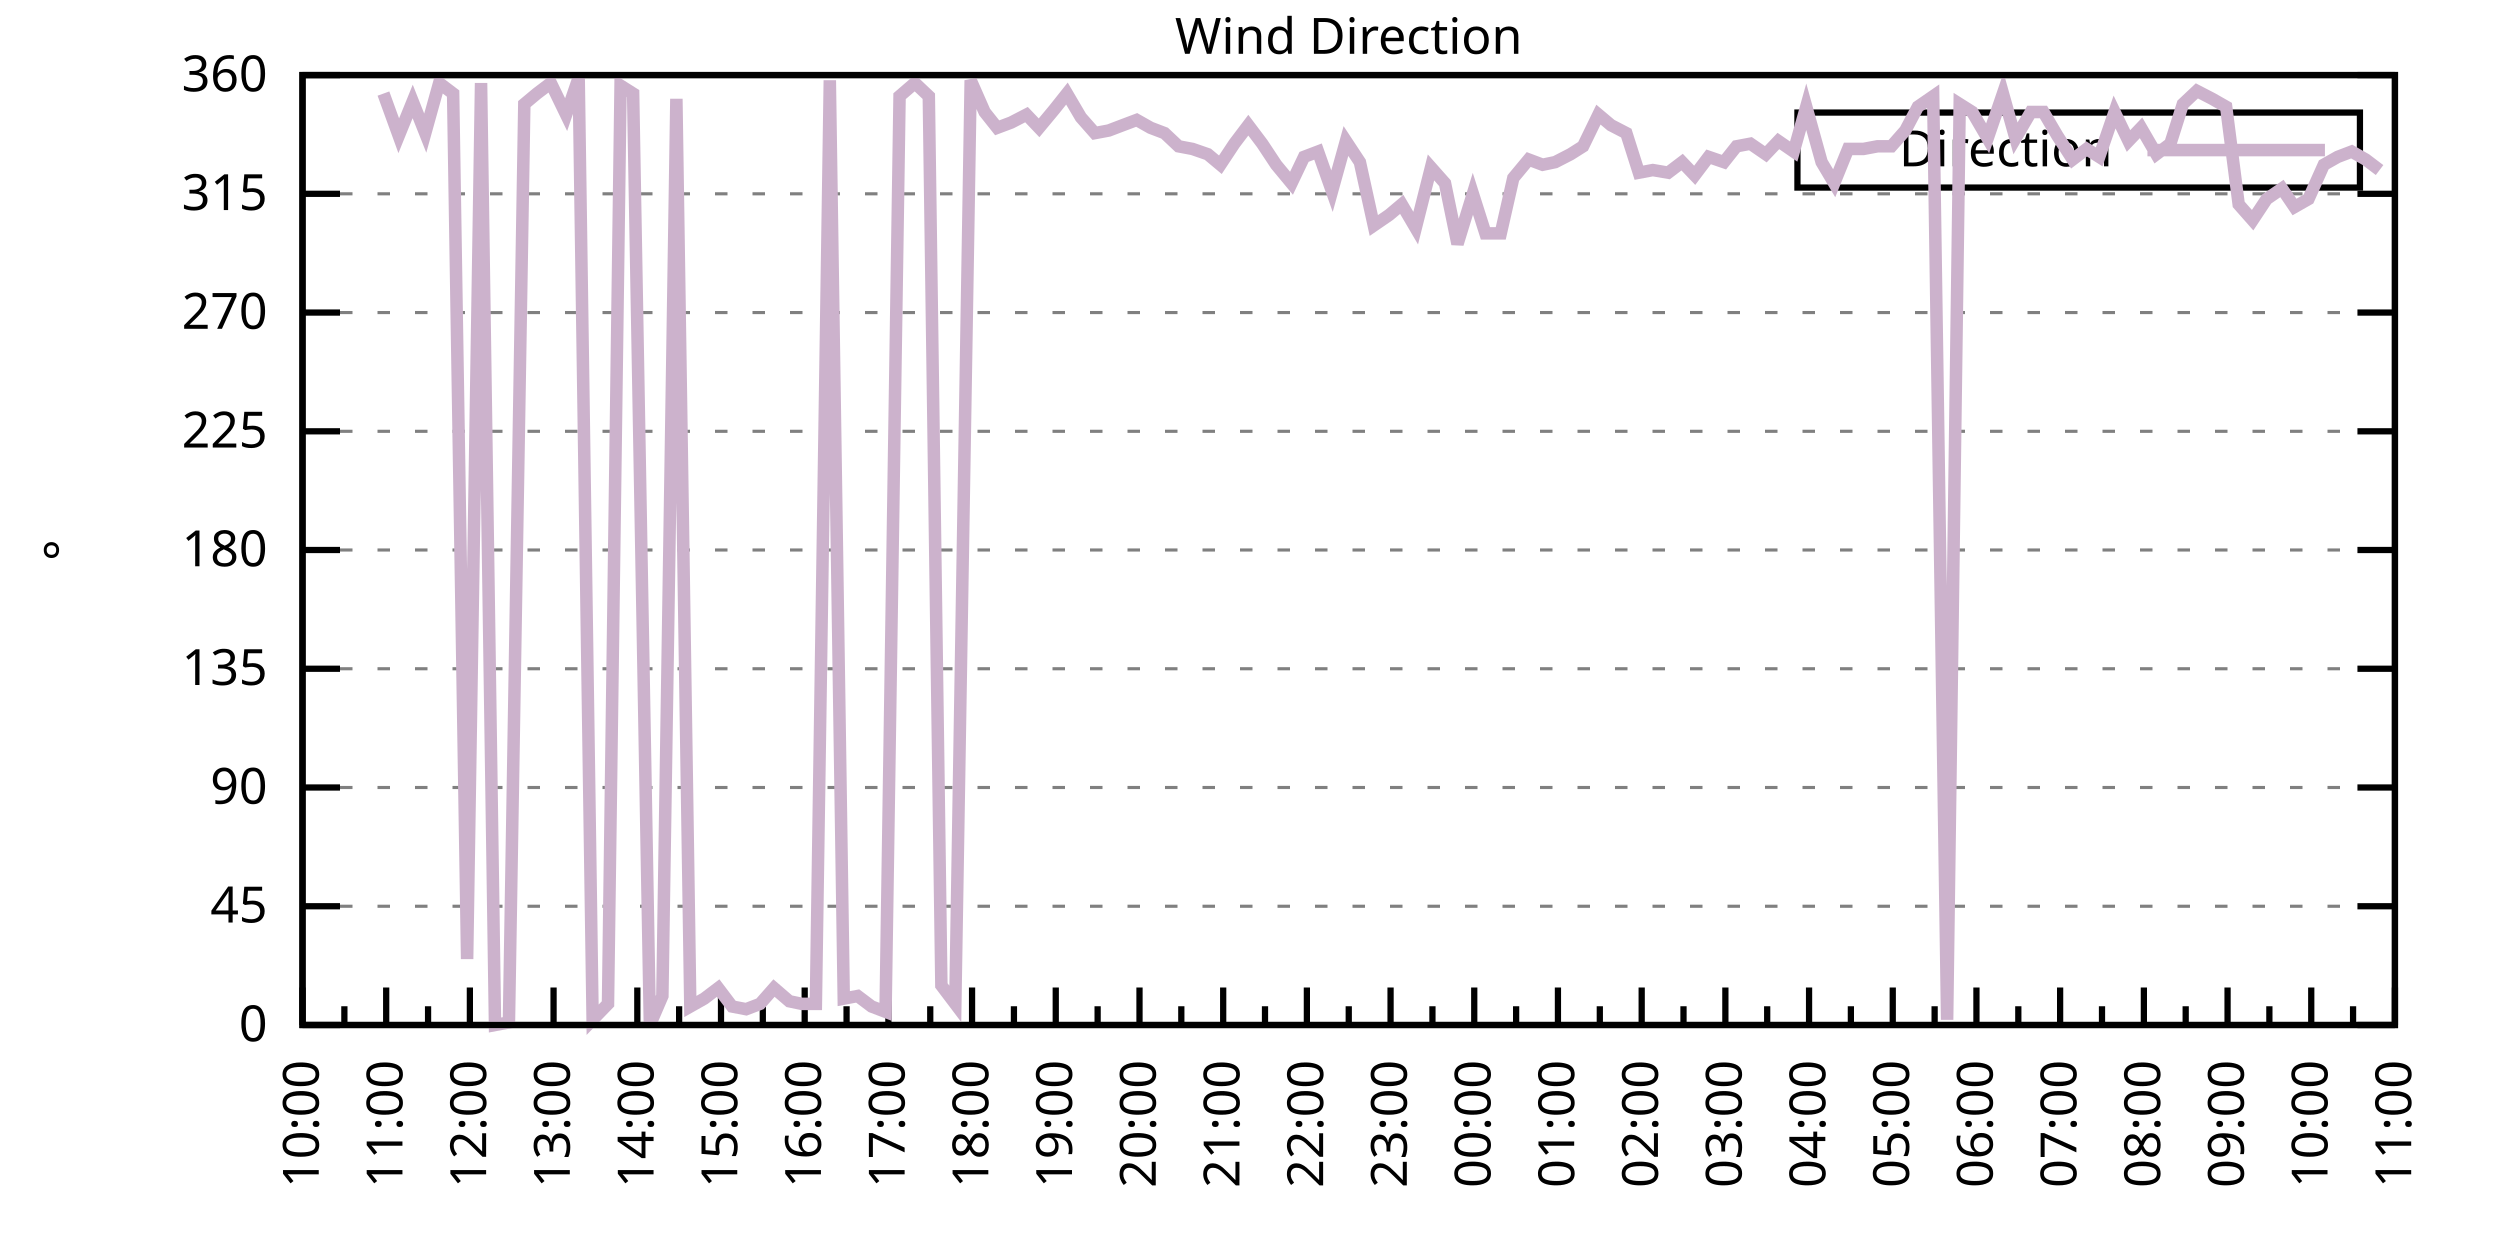
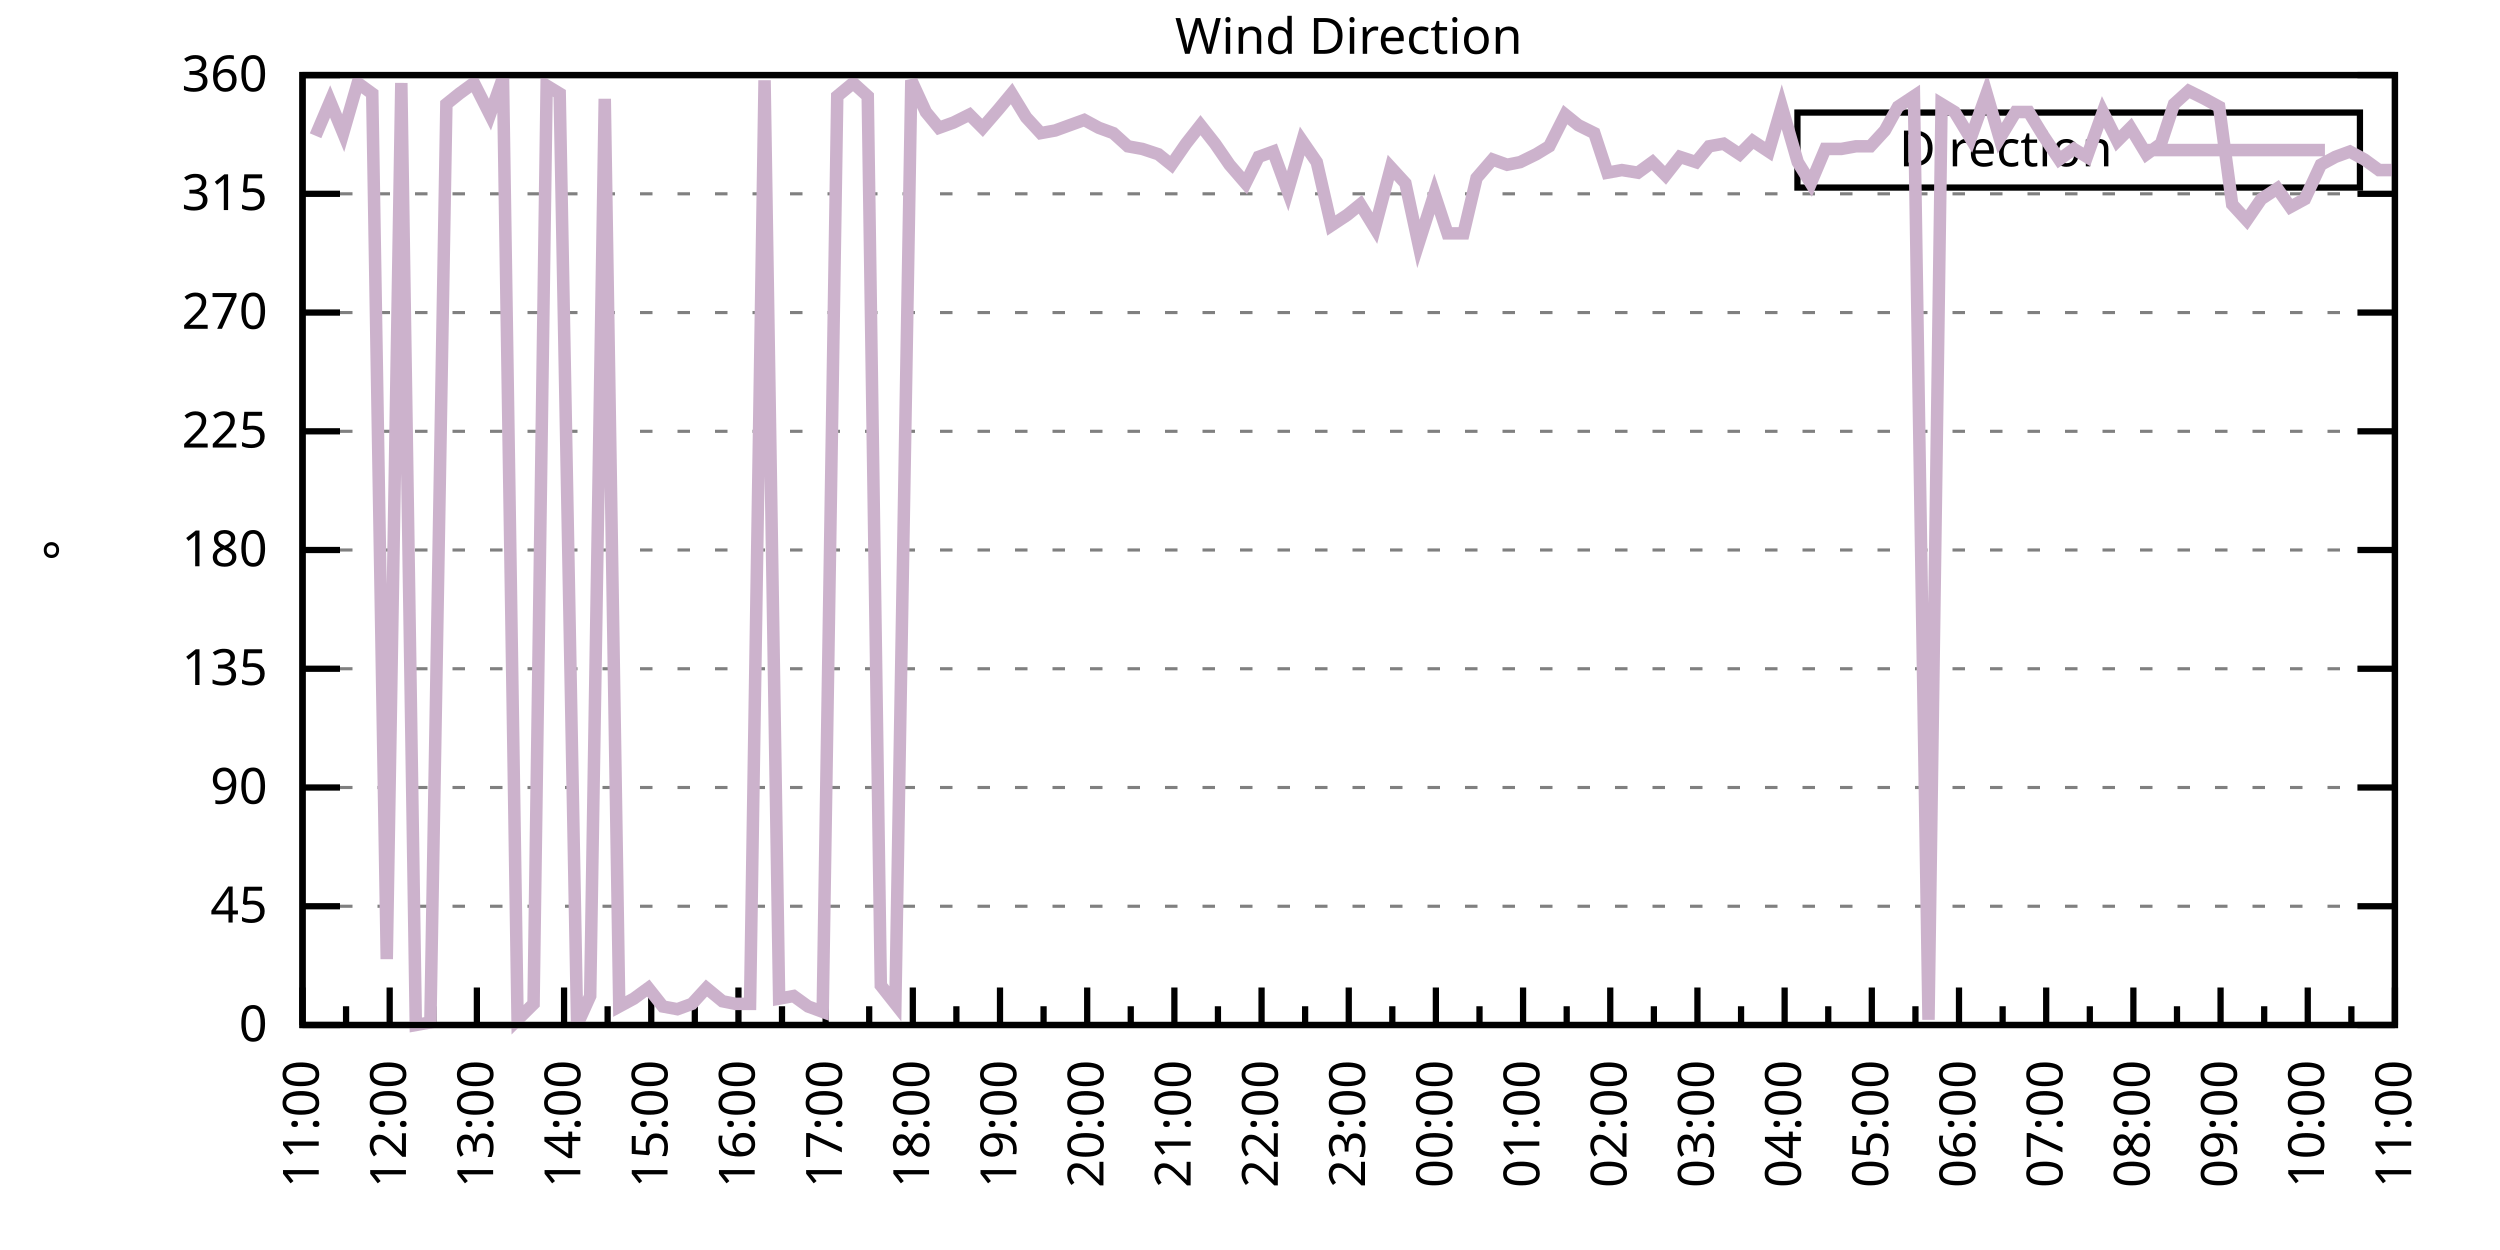
<svg xmlns="http://www.w3.org/2000/svg" xmlns:xlink="http://www.w3.org/1999/xlink" width="400" height="200" viewBox="0 0 400 200">
  <g id="gnuplot_canvas">
    <rect x="0" y="0" width="400" height="200" fill="none" />
    <defs>
      <circle id="gpDot" r="0.5" stroke-width="0.5" stroke="currentColor" />
      <path id="gpPt0" stroke-width="0.333" stroke="currentColor" d="M-1,0 h2 M0,-1 v2" />
      <path id="gpPt1" stroke-width="0.333" stroke="currentColor" d="M-1,-1 L1,1 M1,-1 L-1,1" />
      <path id="gpPt2" stroke-width="0.333" stroke="currentColor" d="M-1,0 L1,0 M0,-1 L0,1 M-1,-1 L1,1 M-1,1 L1,-1" />
      <rect id="gpPt3" stroke-width="0.333" stroke="currentColor" x="-1" y="-1" width="2" height="2" />
      <rect id="gpPt4" stroke-width="0.333" stroke="currentColor" fill="currentColor" x="-1" y="-1" width="2" height="2" />
      <circle id="gpPt5" stroke-width="0.333" stroke="currentColor" cx="0" cy="0" r="1" />
      <use xlink:href="#gpPt5" id="gpPt6" fill="currentColor" stroke="none" />
      <path id="gpPt7" stroke-width="0.333" stroke="currentColor" d="M0,-1.33 L-1.33,0.67 L1.33,0.67 z" />
      <use xlink:href="#gpPt7" id="gpPt8" fill="currentColor" stroke="none" />
      <use xlink:href="#gpPt7" id="gpPt9" stroke="currentColor" transform="rotate(180)" />
      <use xlink:href="#gpPt9" id="gpPt10" fill="currentColor" stroke="none" />
      <use xlink:href="#gpPt3" id="gpPt11" stroke="currentColor" transform="rotate(45)" />
      <use xlink:href="#gpPt11" id="gpPt12" fill="currentColor" stroke="none" />
      <path id="gpPt13" stroke-width="0.333" stroke="currentColor" d="M0,1.330 L1.265,0.411 L0.782,-1.067 L-0.782,-1.076 L-1.265,0.411 z" />
      <use xlink:href="#gpPt13" id="gpPt14" fill="currentColor" stroke="none" />
      <filter id="textbox" filterUnits="objectBoundingBox" x="0" y="0" height="1" width="1">
        <feFlood flood-color="white" flood-opacity="1" result="bgnd" />
        <feComposite in="SourceGraphic" in2="bgnd" operator="atop" />
      </filter>
      <filter id="greybox" filterUnits="objectBoundingBox" x="0" y="0" height="1" width="1">
        <feFlood flood-color="lightgrey" flood-opacity="1" result="grey" />
        <feComposite in="SourceGraphic" in2="grey" operator="atop" />
      </filter>
    </defs>
    <g fill="none" color="white" stroke="currentColor" stroke-width="1.00" stroke-linecap="butt" stroke-linejoin="miter">
</g>
    <g fill="none" color="black" stroke="currentColor" stroke-width="1.00" stroke-linecap="butt" stroke-linejoin="miter">
      <g stroke="none" shape-rendering="crispEdges">
        <polygon fill="rgb(255, 255, 255)" points="48.40,164.00 383.18,164.00 383.18,12.02 48.40,12.02 " />
      </g>
    </g>
    <g fill="none" color="black" stroke="currentColor" stroke-width="1.00" stroke-linecap="butt" stroke-linejoin="miter">
</g>
    <g fill="none" color="black" stroke="black" stroke-width="0.50" stroke-linecap="butt" stroke-linejoin="miter">
</g>
    <g fill="none" color="gray" stroke="currentColor" stroke-width="0.50" stroke-linecap="butt" stroke-linejoin="miter">
      <path stroke="gray" stroke-dasharray="2,4" class="gridline" d="M48.40,164.00 L383.19,164.00  " />
    </g>
    <g fill="none" color="gray" stroke="gray" stroke-width="1.00" stroke-linecap="butt" stroke-linejoin="miter">
</g>
    <g fill="none" color="black" stroke="currentColor" stroke-width="1.00" stroke-linecap="butt" stroke-linejoin="miter">
      <path stroke="black" d="M48.40,164.00 L54.40,164.00 M383.19,164.00 L377.19,164.00  " />
      <g transform="translate(42.80,166.60)" stroke="none" fill="black" font-family="Sans" font-size="8.00" text-anchor="end">
        <text>
          <tspan font-family="Sans"> 0</tspan>
        </text>
      </g>
    </g>
    <g fill="none" color="black" stroke="currentColor" stroke-width="1.00" stroke-linecap="butt" stroke-linejoin="miter">
</g>
    <g fill="none" color="black" stroke="black" stroke-width="0.50" stroke-linecap="butt" stroke-linejoin="miter">
</g>
    <g fill="none" color="gray" stroke="currentColor" stroke-width="0.50" stroke-linecap="butt" stroke-linejoin="miter">
      <path stroke="gray" stroke-dasharray="2,4" class="gridline" d="M48.40,145.00 L383.19,145.00  " />
    </g>
    <g fill="none" color="gray" stroke="gray" stroke-width="1.00" stroke-linecap="butt" stroke-linejoin="miter">
</g>
    <g fill="none" color="black" stroke="currentColor" stroke-width="1.00" stroke-linecap="butt" stroke-linejoin="miter">
      <path stroke="black" d="M48.40,145.00 L54.40,145.00 M383.19,145.00 L377.19,145.00  " />
      <g transform="translate(42.80,147.60)" stroke="none" fill="black" font-family="Sans" font-size="8.00" text-anchor="end">
        <text>
          <tspan font-family="Sans"> 45</tspan>
        </text>
      </g>
    </g>
    <g fill="none" color="black" stroke="currentColor" stroke-width="1.00" stroke-linecap="butt" stroke-linejoin="miter">
</g>
    <g fill="none" color="black" stroke="black" stroke-width="0.50" stroke-linecap="butt" stroke-linejoin="miter">
</g>
    <g fill="none" color="gray" stroke="currentColor" stroke-width="0.50" stroke-linecap="butt" stroke-linejoin="miter">
      <path stroke="gray" stroke-dasharray="2,4" class="gridline" d="M48.40,126.00 L383.19,126.00  " />
    </g>
    <g fill="none" color="gray" stroke="gray" stroke-width="1.00" stroke-linecap="butt" stroke-linejoin="miter">
</g>
    <g fill="none" color="black" stroke="currentColor" stroke-width="1.00" stroke-linecap="butt" stroke-linejoin="miter">
      <path stroke="black" d="M48.40,126.00 L54.40,126.00 M383.19,126.00 L377.19,126.00  " />
      <g transform="translate(42.80,128.60)" stroke="none" fill="black" font-family="Sans" font-size="8.00" text-anchor="end">
        <text>
          <tspan font-family="Sans"> 90</tspan>
        </text>
      </g>
    </g>
    <g fill="none" color="black" stroke="currentColor" stroke-width="1.00" stroke-linecap="butt" stroke-linejoin="miter">
</g>
    <g fill="none" color="black" stroke="black" stroke-width="0.50" stroke-linecap="butt" stroke-linejoin="miter">
</g>
    <g fill="none" color="gray" stroke="currentColor" stroke-width="0.50" stroke-linecap="butt" stroke-linejoin="miter">
      <path stroke="gray" stroke-dasharray="2,4" class="gridline" d="M48.40,107.00 L383.19,107.00  " />
    </g>
    <g fill="none" color="gray" stroke="gray" stroke-width="1.00" stroke-linecap="butt" stroke-linejoin="miter">
</g>
    <g fill="none" color="black" stroke="currentColor" stroke-width="1.00" stroke-linecap="butt" stroke-linejoin="miter">
      <path stroke="black" d="M48.40,107.00 L54.40,107.00 M383.19,107.00 L377.19,107.00  " />
      <g transform="translate(42.80,109.60)" stroke="none" fill="black" font-family="Sans" font-size="8.00" text-anchor="end">
        <text>
          <tspan font-family="Sans"> 135</tspan>
        </text>
      </g>
    </g>
    <g fill="none" color="black" stroke="currentColor" stroke-width="1.00" stroke-linecap="butt" stroke-linejoin="miter">
</g>
    <g fill="none" color="black" stroke="black" stroke-width="0.50" stroke-linecap="butt" stroke-linejoin="miter">
</g>
    <g fill="none" color="gray" stroke="currentColor" stroke-width="0.50" stroke-linecap="butt" stroke-linejoin="miter">
      <path stroke="gray" stroke-dasharray="2,4" class="gridline" d="M48.40,88.00 L383.19,88.00  " />
    </g>
    <g fill="none" color="gray" stroke="gray" stroke-width="1.00" stroke-linecap="butt" stroke-linejoin="miter">
</g>
    <g fill="none" color="black" stroke="currentColor" stroke-width="1.00" stroke-linecap="butt" stroke-linejoin="miter">
      <path stroke="black" d="M48.40,88.00 L54.40,88.00 M383.19,88.00 L377.19,88.00  " />
      <g transform="translate(42.80,90.60)" stroke="none" fill="black" font-family="Sans" font-size="8.00" text-anchor="end">
        <text>
          <tspan font-family="Sans"> 180</tspan>
        </text>
      </g>
    </g>
    <g fill="none" color="black" stroke="currentColor" stroke-width="1.00" stroke-linecap="butt" stroke-linejoin="miter">
</g>
    <g fill="none" color="black" stroke="black" stroke-width="0.50" stroke-linecap="butt" stroke-linejoin="miter">
</g>
    <g fill="none" color="gray" stroke="currentColor" stroke-width="0.50" stroke-linecap="butt" stroke-linejoin="miter">
      <path stroke="gray" stroke-dasharray="2,4" class="gridline" d="M48.40,69.01 L383.19,69.01  " />
    </g>
    <g fill="none" color="gray" stroke="gray" stroke-width="1.00" stroke-linecap="butt" stroke-linejoin="miter">
</g>
    <g fill="none" color="black" stroke="currentColor" stroke-width="1.00" stroke-linecap="butt" stroke-linejoin="miter">
      <path stroke="black" d="M48.40,69.01 L54.40,69.01 M383.19,69.01 L377.19,69.01  " />
      <g transform="translate(42.80,71.61)" stroke="none" fill="black" font-family="Sans" font-size="8.00" text-anchor="end">
        <text>
          <tspan font-family="Sans"> 225</tspan>
        </text>
      </g>
    </g>
    <g fill="none" color="black" stroke="currentColor" stroke-width="1.00" stroke-linecap="butt" stroke-linejoin="miter">
</g>
    <g fill="none" color="black" stroke="black" stroke-width="0.50" stroke-linecap="butt" stroke-linejoin="miter">
</g>
    <g fill="none" color="gray" stroke="currentColor" stroke-width="0.50" stroke-linecap="butt" stroke-linejoin="miter">
      <path stroke="gray" stroke-dasharray="2,4" class="gridline" d="M48.40,50.01 L383.19,50.01  " />
    </g>
    <g fill="none" color="gray" stroke="gray" stroke-width="1.00" stroke-linecap="butt" stroke-linejoin="miter">
</g>
    <g fill="none" color="black" stroke="currentColor" stroke-width="1.00" stroke-linecap="butt" stroke-linejoin="miter">
      <path stroke="black" d="M48.40,50.01 L54.40,50.01 M383.19,50.01 L377.19,50.01  " />
      <g transform="translate(42.80,52.61)" stroke="none" fill="black" font-family="Sans" font-size="8.00" text-anchor="end">
        <text>
          <tspan font-family="Sans"> 270</tspan>
        </text>
      </g>
    </g>
    <g fill="none" color="black" stroke="currentColor" stroke-width="1.00" stroke-linecap="butt" stroke-linejoin="miter">
</g>
    <g fill="none" color="black" stroke="black" stroke-width="0.50" stroke-linecap="butt" stroke-linejoin="miter">
</g>
    <g fill="none" color="gray" stroke="currentColor" stroke-width="0.50" stroke-linecap="butt" stroke-linejoin="miter">
      <path stroke="gray" stroke-dasharray="2,4" class="gridline" d="M48.40,31.01 L383.19,31.01  " />
    </g>
    <g fill="none" color="gray" stroke="gray" stroke-width="1.00" stroke-linecap="butt" stroke-linejoin="miter">
</g>
    <g fill="none" color="black" stroke="currentColor" stroke-width="1.00" stroke-linecap="butt" stroke-linejoin="miter">
      <path stroke="black" d="M48.40,31.01 L54.40,31.01 M383.19,31.01 L377.19,31.01  " />
      <g transform="translate(42.80,33.61)" stroke="none" fill="black" font-family="Sans" font-size="8.00" text-anchor="end">
        <text>
          <tspan font-family="Sans"> 315</tspan>
        </text>
      </g>
    </g>
    <g fill="none" color="black" stroke="currentColor" stroke-width="1.00" stroke-linecap="butt" stroke-linejoin="miter">
</g>
    <g fill="none" color="black" stroke="black" stroke-width="0.50" stroke-linecap="butt" stroke-linejoin="miter">
</g>
    <g fill="none" color="gray" stroke="currentColor" stroke-width="0.50" stroke-linecap="butt" stroke-linejoin="miter">
      <path stroke="gray" stroke-dasharray="2,4" class="gridline" d="M48.40,12.01 L383.19,12.01  " />
    </g>
    <g fill="none" color="gray" stroke="gray" stroke-width="1.00" stroke-linecap="butt" stroke-linejoin="miter">
</g>
    <g fill="none" color="black" stroke="currentColor" stroke-width="1.00" stroke-linecap="butt" stroke-linejoin="miter">
      <path stroke="black" d="M48.40,12.01 L54.40,12.01 M383.19,12.01 L377.19,12.01  " />
      <g transform="translate(42.80,14.61)" stroke="none" fill="black" font-family="Sans" font-size="8.00" text-anchor="end">
        <text>
          <tspan font-family="Sans"> 360</tspan>
        </text>
      </g>
    </g>
    <g fill="none" color="black" stroke="currentColor" stroke-width="1.00" stroke-linecap="butt" stroke-linejoin="miter">
      <path stroke="black" d="M48.40,164.00 L48.40,158.00  " />
      <g transform="translate(51.00,169.60) rotate(270)" stroke="none" fill="black" font-family="Sans" font-size="8.00" text-anchor="end">
        <text>
+           <tspan font-family="Sans">11:00</tspan>
+         </text>
+       </g>
+     </g>
+     <g fill="none" color="black" stroke="currentColor" stroke-width="1.00" stroke-linecap="butt" stroke-linejoin="miter">
+       <path stroke="black" d="M55.37,164.00 L55.37,161.00 M62.35,164.00 L62.35,158.00  " />
+       <g transform="translate(64.95,169.60) rotate(270)" stroke="none" fill="black" font-family="Sans" font-size="8.00" text-anchor="end">
+         <text>
+           <tspan font-family="Sans">12:00</tspan>
+         </text>
+       </g>
+     </g>
+     <g fill="none" color="black" stroke="currentColor" stroke-width="1.00" stroke-linecap="butt" stroke-linejoin="miter">
+       <path stroke="black" d="M69.32,164.00 L69.32,161.00 M76.30,164.00 L76.30,158.00  " />
+       <g transform="translate(78.90,169.60) rotate(270)" stroke="none" fill="black" font-family="Sans" font-size="8.00" text-anchor="end">
+         <text>
+           <tspan font-family="Sans">13:00</tspan>
+         </text>
+       </g>
+     </g>
+     <g fill="none" color="black" stroke="currentColor" stroke-width="1.00" stroke-linecap="butt" stroke-linejoin="miter">
+       <path stroke="black" d="M83.27,164.00 L83.27,161.00 M90.25,164.00 L90.25,158.00  " />
+       <g transform="translate(92.85,169.60) rotate(270)" stroke="none" fill="black" font-family="Sans" font-size="8.00" text-anchor="end">
+         <text>
+           <tspan font-family="Sans">14:00</tspan>
+         </text>
+       </g>
+     </g>
+     <g fill="none" color="black" stroke="currentColor" stroke-width="1.00" stroke-linecap="butt" stroke-linejoin="miter">
+       <path stroke="black" d="M97.22,164.00 L97.22,161.00 M104.20,164.00 L104.20,158.00  " />
+       <g transform="translate(106.80,169.60) rotate(270)" stroke="none" fill="black" font-family="Sans" font-size="8.00" text-anchor="end">
+         <text>
+           <tspan font-family="Sans">15:00</tspan>
+         </text>
+       </g>
+     </g>
+     <g fill="none" color="black" stroke="currentColor" stroke-width="1.00" stroke-linecap="butt" stroke-linejoin="miter">
+       <path stroke="black" d="M111.17,164.00 L111.17,161.00 M118.15,164.00 L118.15,158.00  " />
+       <g transform="translate(120.75,169.60) rotate(270)" stroke="none" fill="black" font-family="Sans" font-size="8.00" text-anchor="end">
+         <text>
+           <tspan font-family="Sans">16:00</tspan>
+         </text>
+       </g>
+     </g>
+     <g fill="none" color="black" stroke="currentColor" stroke-width="1.00" stroke-linecap="butt" stroke-linejoin="miter">
+       <path stroke="black" d="M125.12,164.00 L125.12,161.00 M132.10,164.00 L132.10,158.00  " />
+       <g transform="translate(134.70,169.60) rotate(270)" stroke="none" fill="black" font-family="Sans" font-size="8.00" text-anchor="end">
+         <text>
+           <tspan font-family="Sans">17:00</tspan>
+         </text>
+       </g>
+     </g>
+     <g fill="none" color="black" stroke="currentColor" stroke-width="1.00" stroke-linecap="butt" stroke-linejoin="miter">
+       <path stroke="black" d="M139.07,164.00 L139.07,161.00 M146.05,164.00 L146.05,158.00  " />
+       <g transform="translate(148.65,169.60) rotate(270)" stroke="none" fill="black" font-family="Sans" font-size="8.00" text-anchor="end">
+         <text>
+           <tspan font-family="Sans">18:00</tspan>
+         </text>
+       </g>
+     </g>
+     <g fill="none" color="black" stroke="currentColor" stroke-width="1.00" stroke-linecap="butt" stroke-linejoin="miter">
+       <path stroke="black" d="M153.02,164.00 L153.02,161.00 M160.00,164.00 L160.00,158.00  " />
+       <g transform="translate(162.60,169.60) rotate(270)" stroke="none" fill="black" font-family="Sans" font-size="8.00" text-anchor="end">
+         <text>
+           <tspan font-family="Sans">19:00</tspan>
+         </text>
+       </g>
+     </g>
+     <g fill="none" color="black" stroke="currentColor" stroke-width="1.00" stroke-linecap="butt" stroke-linejoin="miter">
+       <path stroke="black" d="M166.97,164.00 L166.97,161.00 M173.95,164.00 L173.95,158.00  " />
+       <g transform="translate(176.55,169.60) rotate(270)" stroke="none" fill="black" font-family="Sans" font-size="8.00" text-anchor="end">
+         <text>
+           <tspan font-family="Sans">20:00</tspan>
+         </text>
+       </g>
+     </g>
+     <g fill="none" color="black" stroke="currentColor" stroke-width="1.00" stroke-linecap="butt" stroke-linejoin="miter">
+       <path stroke="black" d="M180.92,164.00 L180.92,161.00 M187.90,164.00 L187.90,158.00  " />
+       <g transform="translate(190.50,169.60) rotate(270)" stroke="none" fill="black" font-family="Sans" font-size="8.00" text-anchor="end">
+         <text>
+           <tspan font-family="Sans">21:00</tspan>
+         </text>
+       </g>
+     </g>
+     <g fill="none" color="black" stroke="currentColor" stroke-width="1.00" stroke-linecap="butt" stroke-linejoin="miter">
+       <path stroke="black" d="M194.87,164.00 L194.87,161.00 M201.85,164.00 L201.85,158.00  " />
+       <g transform="translate(204.45,169.60) rotate(270)" stroke="none" fill="black" font-family="Sans" font-size="8.00" text-anchor="end">
+         <text>
+           <tspan font-family="Sans">22:00</tspan>
+         </text>
+       </g>
+     </g>
+     <g fill="none" color="black" stroke="currentColor" stroke-width="1.00" stroke-linecap="butt" stroke-linejoin="miter">
+       <path stroke="black" d="M208.82,164.00 L208.82,161.00 M215.80,164.00 L215.80,158.00  " />
+       <g transform="translate(218.40,169.60) rotate(270)" stroke="none" fill="black" font-family="Sans" font-size="8.00" text-anchor="end">
+         <text>
+           <tspan font-family="Sans">23:00</tspan>
+         </text>
+       </g>
+     </g>
+     <g fill="none" color="black" stroke="currentColor" stroke-width="1.00" stroke-linecap="butt" stroke-linejoin="miter">
+       <path stroke="black" d="M222.77,164.00 L222.77,161.00 M229.74,164.00 L229.74,158.00  " />
+       <g transform="translate(232.34,169.60) rotate(270)" stroke="none" fill="black" font-family="Sans" font-size="8.00" text-anchor="end">
+         <text>
+           <tspan font-family="Sans">00:00</tspan>
+         </text>
+       </g>
+     </g>
+     <g fill="none" color="black" stroke="currentColor" stroke-width="1.00" stroke-linecap="butt" stroke-linejoin="miter">
+       <path stroke="black" d="M236.72,164.00 L236.72,161.00 M243.69,164.00 L243.69,158.00  " />
+       <g transform="translate(246.29,169.60) rotate(270)" stroke="none" fill="black" font-family="Sans" font-size="8.00" text-anchor="end">
+         <text>
+           <tspan font-family="Sans">01:00</tspan>
+         </text>
+       </g>
+     </g>
+     <g fill="none" color="black" stroke="currentColor" stroke-width="1.00" stroke-linecap="butt" stroke-linejoin="miter">
+       <path stroke="black" d="M250.67,164.00 L250.67,161.00 M257.64,164.00 L257.64,158.00  " />
+       <g transform="translate(260.24,169.60) rotate(270)" stroke="none" fill="black" font-family="Sans" font-size="8.00" text-anchor="end">
+         <text>
+           <tspan font-family="Sans">02:00</tspan>
+         </text>
+       </g>
+     </g>
+     <g fill="none" color="black" stroke="currentColor" stroke-width="1.00" stroke-linecap="butt" stroke-linejoin="miter">
+       <path stroke="black" d="M264.62,164.00 L264.62,161.00 M271.59,164.00 L271.59,158.00  " />
+       <g transform="translate(274.19,169.60) rotate(270)" stroke="none" fill="black" font-family="Sans" font-size="8.00" text-anchor="end">
+         <text>
+           <tspan font-family="Sans">03:00</tspan>
+         </text>
+       </g>
+     </g>
+     <g fill="none" color="black" stroke="currentColor" stroke-width="1.00" stroke-linecap="butt" stroke-linejoin="miter">
+       <path stroke="black" d="M278.57,164.00 L278.57,161.00 M285.54,164.00 L285.54,158.00  " />
+       <g transform="translate(288.14,169.60) rotate(270)" stroke="none" fill="black" font-family="Sans" font-size="8.00" text-anchor="end">
+         <text>
+           <tspan font-family="Sans">04:00</tspan>
+         </text>
+       </g>
+     </g>
+     <g fill="none" color="black" stroke="currentColor" stroke-width="1.00" stroke-linecap="butt" stroke-linejoin="miter">
+       <path stroke="black" d="M292.52,164.00 L292.52,161.00 M299.49,164.00 L299.49,158.00  " />
+       <g transform="translate(302.09,169.60) rotate(270)" stroke="none" fill="black" font-family="Sans" font-size="8.00" text-anchor="end">
+         <text>
+           <tspan font-family="Sans">05:00</tspan>
+         </text>
+       </g>
+     </g>
+     <g fill="none" color="black" stroke="currentColor" stroke-width="1.00" stroke-linecap="butt" stroke-linejoin="miter">
+       <path stroke="black" d="M306.47,164.00 L306.47,161.00 M313.44,164.00 L313.44,158.00  " />
+       <g transform="translate(316.04,169.60) rotate(270)" stroke="none" fill="black" font-family="Sans" font-size="8.00" text-anchor="end">
+         <text>
+           <tspan font-family="Sans">06:00</tspan>
+         </text>
+       </g>
+     </g>
+     <g fill="none" color="black" stroke="currentColor" stroke-width="1.00" stroke-linecap="butt" stroke-linejoin="miter">
+       <path stroke="black" d="M320.42,164.00 L320.42,161.00 M327.39,164.00 L327.39,158.00  " />
+       <g transform="translate(329.99,169.60) rotate(270)" stroke="none" fill="black" font-family="Sans" font-size="8.00" text-anchor="end">
+         <text>
+           <tspan font-family="Sans">07:00</tspan>
+         </text>
+       </g>
+     </g>
+     <g fill="none" color="black" stroke="currentColor" stroke-width="1.00" stroke-linecap="butt" stroke-linejoin="miter">
+       <path stroke="black" d="M334.37,164.00 L334.37,161.00 M341.34,164.00 L341.34,158.00  " />
+       <g transform="translate(343.94,169.60) rotate(270)" stroke="none" fill="black" font-family="Sans" font-size="8.00" text-anchor="end">
+         <text>
+           <tspan font-family="Sans">08:00</tspan>
+         </text>
+       </g>
+     </g>
+     <g fill="none" color="black" stroke="currentColor" stroke-width="1.00" stroke-linecap="butt" stroke-linejoin="miter">
+       <path stroke="black" d="M348.32,164.00 L348.32,161.00 M355.29,164.00 L355.29,158.00  " />
+       <g transform="translate(357.89,169.60) rotate(270)" stroke="none" fill="black" font-family="Sans" font-size="8.00" text-anchor="end">
+         <text>
+           <tspan font-family="Sans">09:00</tspan>
+         </text>
+       </g>
+     </g>
+     <g fill="none" color="black" stroke="currentColor" stroke-width="1.00" stroke-linecap="butt" stroke-linejoin="miter">
+       <path stroke="black" d="M362.27,164.00 L362.27,161.00 M369.24,164.00 L369.24,158.00  " />
+       <g transform="translate(371.84,169.60) rotate(270)" stroke="none" fill="black" font-family="Sans" font-size="8.00" text-anchor="end">
+         <text>
          <tspan font-family="Sans">10:00</tspan>
        </text>
      </g>
    </g>
    <g fill="none" color="black" stroke="currentColor" stroke-width="1.00" stroke-linecap="butt" stroke-linejoin="miter">
-       <path stroke="black" d="M55.10,164.00 L55.10,161.00 M61.79,164.00 L61.79,158.00  " />
-       <g transform="translate(64.39,169.60) rotate(270)" stroke="none" fill="black" font-family="Sans" font-size="8.00" text-anchor="end">
-         <text>
-           <tspan font-family="Sans">11:00</tspan>
-         </text>
-       </g>
-     </g>
-     <g fill="none" color="black" stroke="currentColor" stroke-width="1.00" stroke-linecap="butt" stroke-linejoin="miter">
-       <path stroke="black" d="M68.49,164.00 L68.49,161.00 M75.18,164.00 L75.18,158.00  " />
-       <g transform="translate(77.78,169.60) rotate(270)" stroke="none" fill="black" font-family="Sans" font-size="8.00" text-anchor="end">
-         <text>
-           <tspan font-family="Sans">12:00</tspan>
-         </text>
-       </g>
-     </g>
-     <g fill="none" color="black" stroke="currentColor" stroke-width="1.00" stroke-linecap="butt" stroke-linejoin="miter">
-       <path stroke="black" d="M81.88,164.00 L81.88,161.00 M88.57,164.00 L88.57,158.00  " />
-       <g transform="translate(91.17,169.60) rotate(270)" stroke="none" fill="black" font-family="Sans" font-size="8.00" text-anchor="end">
-         <text>
-           <tspan font-family="Sans">13:00</tspan>
-         </text>
-       </g>
-     </g>
-     <g fill="none" color="black" stroke="currentColor" stroke-width="1.00" stroke-linecap="butt" stroke-linejoin="miter">
-       <path stroke="black" d="M95.27,164.00 L95.27,161.00 M101.97,164.00 L101.97,158.00  " />
-       <g transform="translate(104.57,169.60) rotate(270)" stroke="none" fill="black" font-family="Sans" font-size="8.00" text-anchor="end">
-         <text>
-           <tspan font-family="Sans">14:00</tspan>
-         </text>
-       </g>
-     </g>
-     <g fill="none" color="black" stroke="currentColor" stroke-width="1.00" stroke-linecap="butt" stroke-linejoin="miter">
-       <path stroke="black" d="M108.66,164.00 L108.66,161.00 M115.36,164.00 L115.36,158.00  " />
-       <g transform="translate(117.96,169.60) rotate(270)" stroke="none" fill="black" font-family="Sans" font-size="8.00" text-anchor="end">
-         <text>
-           <tspan font-family="Sans">15:00</tspan>
-         </text>
-       </g>
-     </g>
-     <g fill="none" color="black" stroke="currentColor" stroke-width="1.00" stroke-linecap="butt" stroke-linejoin="miter">
-       <path stroke="black" d="M122.05,164.00 L122.05,161.00 M128.75,164.00 L128.75,158.00  " />
-       <g transform="translate(131.35,169.60) rotate(270)" stroke="none" fill="black" font-family="Sans" font-size="8.00" text-anchor="end">
-         <text>
-           <tspan font-family="Sans">16:00</tspan>
-         </text>
-       </g>
-     </g>
-     <g fill="none" color="black" stroke="currentColor" stroke-width="1.00" stroke-linecap="butt" stroke-linejoin="miter">
-       <path stroke="black" d="M135.45,164.00 L135.45,161.00 M142.14,164.00 L142.14,158.00  " />
-       <g transform="translate(144.74,169.60) rotate(270)" stroke="none" fill="black" font-family="Sans" font-size="8.00" text-anchor="end">
-         <text>
-           <tspan font-family="Sans">17:00</tspan>
-         </text>
-       </g>
-     </g>
-     <g fill="none" color="black" stroke="currentColor" stroke-width="1.00" stroke-linecap="butt" stroke-linejoin="miter">
-       <path stroke="black" d="M148.84,164.00 L148.84,161.00 M155.53,164.00 L155.53,158.00  " />
-       <g transform="translate(158.13,169.60) rotate(270)" stroke="none" fill="black" font-family="Sans" font-size="8.00" text-anchor="end">
-         <text>
-           <tspan font-family="Sans">18:00</tspan>
-         </text>
-       </g>
-     </g>
-     <g fill="none" color="black" stroke="currentColor" stroke-width="1.00" stroke-linecap="butt" stroke-linejoin="miter">
-       <path stroke="black" d="M162.23,164.00 L162.23,161.00 M168.92,164.00 L168.92,158.00  " />
-       <g transform="translate(171.52,169.60) rotate(270)" stroke="none" fill="black" font-family="Sans" font-size="8.00" text-anchor="end">
-         <text>
-           <tspan font-family="Sans">19:00</tspan>
-         </text>
-       </g>
-     </g>
-     <g fill="none" color="black" stroke="currentColor" stroke-width="1.00" stroke-linecap="butt" stroke-linejoin="miter">
-       <path stroke="black" d="M175.62,164.00 L175.62,161.00 M182.32,164.00 L182.32,158.00  " />
-       <g transform="translate(184.92,169.60) rotate(270)" stroke="none" fill="black" font-family="Sans" font-size="8.00" text-anchor="end">
-         <text>
-           <tspan font-family="Sans">20:00</tspan>
-         </text>
-       </g>
-     </g>
-     <g fill="none" color="black" stroke="currentColor" stroke-width="1.00" stroke-linecap="butt" stroke-linejoin="miter">
-       <path stroke="black" d="M189.01,164.00 L189.01,161.00 M195.71,164.00 L195.71,158.00  " />
-       <g transform="translate(198.31,169.60) rotate(270)" stroke="none" fill="black" font-family="Sans" font-size="8.00" text-anchor="end">
-         <text>
-           <tspan font-family="Sans">21:00</tspan>
-         </text>
-       </g>
-     </g>
-     <g fill="none" color="black" stroke="currentColor" stroke-width="1.00" stroke-linecap="butt" stroke-linejoin="miter">
-       <path stroke="black" d="M202.40,164.00 L202.40,161.00 M209.10,164.00 L209.10,158.00  " />
-       <g transform="translate(211.70,169.60) rotate(270)" stroke="none" fill="black" font-family="Sans" font-size="8.00" text-anchor="end">
-         <text>
-           <tspan font-family="Sans">22:00</tspan>
-         </text>
-       </g>
-     </g>
-     <g fill="none" color="black" stroke="currentColor" stroke-width="1.00" stroke-linecap="butt" stroke-linejoin="miter">
-       <path stroke="black" d="M215.80,164.00 L215.80,161.00 M222.49,164.00 L222.49,158.00  " />
-       <g transform="translate(225.09,169.60) rotate(270)" stroke="none" fill="black" font-family="Sans" font-size="8.00" text-anchor="end">
-         <text>
-           <tspan font-family="Sans">23:00</tspan>
-         </text>
-       </g>
-     </g>
-     <g fill="none" color="black" stroke="currentColor" stroke-width="1.00" stroke-linecap="butt" stroke-linejoin="miter">
-       <path stroke="black" d="M229.19,164.00 L229.19,161.00 M235.88,164.00 L235.88,158.00  " />
-       <g transform="translate(238.48,169.60) rotate(270)" stroke="none" fill="black" font-family="Sans" font-size="8.00" text-anchor="end">
-         <text>
-           <tspan font-family="Sans">00:00</tspan>
-         </text>
-       </g>
-     </g>
-     <g fill="none" color="black" stroke="currentColor" stroke-width="1.00" stroke-linecap="butt" stroke-linejoin="miter">
-       <path stroke="black" d="M242.58,164.00 L242.58,161.00 M249.27,164.00 L249.27,158.00  " />
-       <g transform="translate(251.87,169.60) rotate(270)" stroke="none" fill="black" font-family="Sans" font-size="8.00" text-anchor="end">
-         <text>
-           <tspan font-family="Sans">01:00</tspan>
-         </text>
-       </g>
-     </g>
-     <g fill="none" color="black" stroke="currentColor" stroke-width="1.00" stroke-linecap="butt" stroke-linejoin="miter">
-       <path stroke="black" d="M255.97,164.00 L255.97,161.00 M262.67,164.00 L262.67,158.00  " />
-       <g transform="translate(265.27,169.60) rotate(270)" stroke="none" fill="black" font-family="Sans" font-size="8.00" text-anchor="end">
-         <text>
-           <tspan font-family="Sans">02:00</tspan>
-         </text>
-       </g>
-     </g>
-     <g fill="none" color="black" stroke="currentColor" stroke-width="1.00" stroke-linecap="butt" stroke-linejoin="miter">
-       <path stroke="black" d="M269.36,164.00 L269.36,161.00 M276.06,164.00 L276.06,158.00  " />
-       <g transform="translate(278.66,169.60) rotate(270)" stroke="none" fill="black" font-family="Sans" font-size="8.00" text-anchor="end">
-         <text>
-           <tspan font-family="Sans">03:00</tspan>
-         </text>
-       </g>
-     </g>
-     <g fill="none" color="black" stroke="currentColor" stroke-width="1.00" stroke-linecap="butt" stroke-linejoin="miter">
-       <path stroke="black" d="M282.75,164.00 L282.75,161.00 M289.45,164.00 L289.45,158.00  " />
-       <g transform="translate(292.05,169.60) rotate(270)" stroke="none" fill="black" font-family="Sans" font-size="8.00" text-anchor="end">
-         <text>
-           <tspan font-family="Sans">04:00</tspan>
-         </text>
-       </g>
-     </g>
-     <g fill="none" color="black" stroke="currentColor" stroke-width="1.00" stroke-linecap="butt" stroke-linejoin="miter">
-       <path stroke="black" d="M296.14,164.00 L296.14,161.00 M302.84,164.00 L302.84,158.00  " />
-       <g transform="translate(305.44,169.60) rotate(270)" stroke="none" fill="black" font-family="Sans" font-size="8.00" text-anchor="end">
-         <text>
-           <tspan font-family="Sans">05:00</tspan>
-         </text>
-       </g>
-     </g>
-     <g fill="none" color="black" stroke="currentColor" stroke-width="1.00" stroke-linecap="butt" stroke-linejoin="miter">
-       <path stroke="black" d="M309.54,164.00 L309.54,161.00 M316.23,164.00 L316.23,158.00  " />
-       <g transform="translate(318.83,169.60) rotate(270)" stroke="none" fill="black" font-family="Sans" font-size="8.00" text-anchor="end">
-         <text>
-           <tspan font-family="Sans">06:00</tspan>
-         </text>
-       </g>
-     </g>
-     <g fill="none" color="black" stroke="currentColor" stroke-width="1.00" stroke-linecap="butt" stroke-linejoin="miter">
-       <path stroke="black" d="M322.93,164.00 L322.93,161.00 M329.62,164.00 L329.62,158.00  " />
-       <g transform="translate(332.22,169.60) rotate(270)" stroke="none" fill="black" font-family="Sans" font-size="8.00" text-anchor="end">
-         <text>
-           <tspan font-family="Sans">07:00</tspan>
-         </text>
-       </g>
-     </g>
-     <g fill="none" color="black" stroke="currentColor" stroke-width="1.00" stroke-linecap="butt" stroke-linejoin="miter">
-       <path stroke="black" d="M336.32,164.00 L336.32,161.00 M343.02,164.00 L343.02,158.00  " />
-       <g transform="translate(345.62,169.60) rotate(270)" stroke="none" fill="black" font-family="Sans" font-size="8.00" text-anchor="end">
-         <text>
-           <tspan font-family="Sans">08:00</tspan>
-         </text>
-       </g>
-     </g>
-     <g fill="none" color="black" stroke="currentColor" stroke-width="1.00" stroke-linecap="butt" stroke-linejoin="miter">
-       <path stroke="black" d="M349.71,164.00 L349.71,161.00 M356.41,164.00 L356.41,158.00  " />
-       <g transform="translate(359.01,169.60) rotate(270)" stroke="none" fill="black" font-family="Sans" font-size="8.00" text-anchor="end">
-         <text>
-           <tspan font-family="Sans">09:00</tspan>
-         </text>
-       </g>
-     </g>
-     <g fill="none" color="black" stroke="currentColor" stroke-width="1.00" stroke-linecap="butt" stroke-linejoin="miter">
-       <path stroke="black" d="M363.10,164.00 L363.10,161.00 M369.80,164.00 L369.80,158.00  " />
-       <g transform="translate(372.40,169.60) rotate(270)" stroke="none" fill="black" font-family="Sans" font-size="8.00" text-anchor="end">
-         <text>
-           <tspan font-family="Sans">10:00</tspan>
-         </text>
-       </g>
-     </g>
-     <g fill="none" color="black" stroke="currentColor" stroke-width="1.00" stroke-linecap="butt" stroke-linejoin="miter">
-       <path stroke="black" d="M376.49,164.00 L376.49,161.00 M383.19,164.00 L383.19,158.00  " />
+       <path stroke="black" d="M376.22,164.00 L376.22,161.00 M383.19,164.00 L383.19,158.00  " />
      <g transform="translate(385.79,169.60) rotate(270)" stroke="none" fill="black" font-family="Sans" font-size="8.00" text-anchor="end">
        <text>
          <tspan font-family="Sans">11:00</tspan>
        </text>
      </g>
    </g>
    <g fill="none" color="black" stroke="currentColor" stroke-width="1.00" stroke-linecap="butt" stroke-linejoin="miter">
</g>
    <g fill="none" color="black" stroke="currentColor" stroke-width="1.00" stroke-linecap="butt" stroke-linejoin="miter">
      <path stroke="black" d="M48.40,12.01 L48.40,164.00 L383.19,164.00 L383.19,12.01 L48.40,12.01 Z  " />
    </g>
    <g fill="none" color="black" stroke="currentColor" stroke-width="1.00" stroke-linecap="butt" stroke-linejoin="miter">
      <g transform="translate(12.80,88.01) rotate(270)" stroke="none" fill="black" font-family="Sans" font-size="8.00" text-anchor="middle">
        <text>
          <tspan font-family="Sans">°</tspan>
        </text>
      </g>
    </g>
    <g fill="none" color="black" stroke="currentColor" stroke-width="1.00" stroke-linecap="butt" stroke-linejoin="miter">
</g>
    <g fill="none" color="black" stroke="currentColor" stroke-width="1.00" stroke-linecap="butt" stroke-linejoin="miter">
      <path stroke="black" d="M287.59,30.01 L287.59,18.01 L377.59,18.01 L377.59,30.01 L287.59,30.01 Z  " />
    </g>
    <g id="Wind_direction_plot_1">
      <g fill="none" color="white" stroke="black" stroke-width="2.00" stroke-linecap="butt" stroke-linejoin="miter">
</g>
      <g fill="none" color="black" stroke="currentColor" stroke-width="2.00" stroke-linecap="butt" stroke-linejoin="miter">
        <g transform="translate(337.99,26.61)" stroke="none" fill="black" font-family="Sans" font-size="8.00" text-anchor="end">
          <text>
            <tspan font-family="Sans">Direction</tspan>
          </text>
        </g>
      </g>
      <g fill="none" color="black" stroke="currentColor" stroke-width="2.00" stroke-linecap="butt" stroke-linejoin="miter">
-         <path stroke="rgb(204, 178, 204)" d="M343.59,24.01 L371.99,24.01 M61.35,14.97 L63.80,21.72 L66.03,16.23 L68.04,21.30 L70.27,13.28 L72.50,14.97   L74.74,153.45 L76.97,13.28 L79.20,164.00 L81.43,163.58 L83.89,16.65 L85.90,14.97 L88.13,13.28 L90.58,18.34   L92.59,12.43 L94.82,163.16 L97.28,160.62 L99.29,13.70 L101.30,14.97 L103.98,164.00 L105.98,159.36 L108.22,15.81   L110.45,161.04 L112.68,159.78 L114.91,158.09 L117.14,161.04 L119.38,161.47 L121.61,160.62 L123.84,158.09 L126.29,160.20   L128.30,160.62 L130.54,160.62 L132.77,12.85 L135.00,159.78 L137.23,159.36 L139.46,161.04 L141.69,161.89 L143.93,15.39   L146.38,13.28 L148.61,15.39 L150.62,157.67 L152.85,160.62 L155.31,12.85 L157.54,17.92 L159.55,20.45 L161.78,19.61   L164.24,18.34 L166.25,20.45 L168.70,17.50 L170.71,14.97 L172.94,18.77 L175.17,21.30 L177.41,20.88 L179.64,20.03   L181.87,19.19 L184.10,20.45 L186.33,21.30 L188.57,23.41 L190.80,23.83 L193.25,24.68 L195.26,26.36 L197.49,22.99   L199.73,20.03 L201.96,22.99 L204.19,26.36 L206.64,29.32 L208.65,25.10 L210.88,24.25 L213.12,30.59 L215.35,22.56   L217.58,25.94 L219.81,36.08 L222.27,34.39 L224.28,32.70 L226.51,36.50 L228.96,26.79 L231.20,29.32 L233.20,39.03   L235.66,31.01 L237.67,37.34 L240.12,37.34 L242.13,28.48 L244.59,25.52 L246.82,26.36 L248.83,25.94 L251.28,24.68   L253.29,23.41 L255.75,18.34 L257.76,20.03 L260.21,21.30 L262.22,27.63 L264.45,27.21 L266.91,27.63 L269.14,25.94   L271.15,28.05 L273.38,25.10 L275.83,25.94 L277.84,23.41 L280.07,22.99 L282.53,24.68 L284.54,22.56 L286.99,24.25   L289.00,17.08 L291.46,25.94 L293.47,29.32 L295.70,23.83 L298.15,23.83 L300.39,23.41 L302.62,23.41 L304.85,20.88   L306.86,17.08 L309.31,15.39 L311.54,163.16 L313.55,16.65 L315.56,17.92 L318.02,22.14 L320.47,14.97 L322.48,22.14   L324.94,17.92 L326.95,17.92 L329.18,21.72 L331.63,25.52 L333.86,23.83 L335.87,25.10 L338.33,17.92 L340.56,22.56   L342.57,20.45 L345.02,24.68 L347.26,22.99 L349.26,16.65 L351.50,14.54 L353.95,15.81 L356.18,17.08 L358.19,32.70   L360.42,35.23 L362.66,31.85 L365.11,30.16 L367.12,33.12 L369.35,31.85 L371.81,26.36 L374.04,25.10 L376.27,24.25   L378.50,25.52 L380.73,27.21  " />
+         <path stroke="rgb(204, 178, 204)" d="M343.59,24.01 L371.99,24.01 M50.49,21.72 L52.82,16.23 L54.91,21.30 L57.23,13.28 L59.56,14.97 L61.88,153.45   L64.21,13.28 L66.53,164.00 L68.86,163.58 L71.42,16.65 L73.51,14.97 L75.83,13.28 L78.39,18.34 L80.48,12.43   L82.81,163.16 L85.37,160.62 L87.46,13.70 L89.55,14.97 L92.34,164.00 L94.43,159.36 L96.76,15.81 L99.08,161.04   L101.41,159.78 L103.73,158.09 L106.06,161.04 L108.38,161.47 L110.71,160.62 L113.03,158.09 L115.59,160.20 L117.68,160.62   L120.01,160.62 L122.33,12.85 L124.66,159.78 L126.98,159.36 L129.31,161.04 L131.63,161.89 L133.96,15.39 L136.51,13.28   L138.84,15.39 L140.93,157.67 L143.26,160.62 L145.81,12.85 L148.14,17.92 L150.23,20.45 L152.56,19.61 L155.11,18.34   L157.21,20.45 L159.76,17.50 L161.86,14.97 L164.18,18.77 L166.51,21.30 L168.83,20.88 L171.16,20.03 L173.48,19.19   L175.81,20.45 L178.13,21.30 L180.46,23.41 L182.78,23.83 L185.34,24.68 L187.43,26.36 L189.76,22.99 L192.08,20.03   L194.41,22.99 L196.73,26.36 L199.29,29.32 L201.38,25.10 L203.71,24.25 L206.03,30.59 L208.36,22.56 L210.68,25.94   L213.01,36.08 L215.56,34.39 L217.65,32.70 L219.98,36.50 L222.54,26.79 L224.86,29.32 L226.95,39.03 L229.51,31.01   L231.60,37.34 L234.16,37.34 L236.25,28.48 L238.81,25.52 L241.14,26.36 L243.23,25.94 L245.79,24.68 L247.88,23.41   L250.44,18.34 L252.53,20.03 L255.09,21.30 L257.18,27.63 L259.50,27.21 L262.06,27.63 L264.39,25.94 L266.48,28.05   L268.80,25.10 L271.36,25.94 L273.45,23.41 L275.78,22.99 L278.34,24.68 L280.43,22.56 L282.99,24.25 L285.08,17.08   L287.64,25.94 L289.73,29.32 L292.05,23.83 L294.61,23.83 L296.94,23.41 L299.26,23.41 L301.58,20.88 L303.68,17.08   L306.23,15.39 L308.56,163.16 L310.65,16.65 L312.74,17.92 L315.30,22.14 L317.86,14.97 L319.95,22.14 L322.51,17.92   L324.60,17.92 L326.93,21.72 L329.48,25.52 L331.81,23.83 L333.90,25.10 L336.46,17.92 L338.78,22.56 L340.88,20.45   L343.43,24.68 L345.76,22.99 L347.85,16.65 L350.18,14.54 L352.73,15.81 L355.06,17.08 L357.15,32.70 L359.48,35.23   L361.80,31.85 L364.36,30.16 L366.45,33.12 L368.78,31.85 L371.33,26.36 L373.66,25.10 L375.98,24.25 L378.31,25.52   L380.63,27.21 L382.96,27.21  " />
      </g>
    </g>
    <g fill="none" color="black" stroke="currentColor" stroke-width="2.00" stroke-linecap="butt" stroke-linejoin="miter">
</g>
    <g fill="none" color="black" stroke="black" stroke-width="1.00" stroke-linecap="butt" stroke-linejoin="miter">
</g>
    <g fill="none" color="black" stroke="currentColor" stroke-width="1.00" stroke-linecap="butt" stroke-linejoin="miter">
      <path stroke="black" d="M48.40,12.01 L48.40,164.00 L383.19,164.00 L383.19,12.01 L48.40,12.01 Z  " />
    </g>
    <g fill="none" color="black" stroke="currentColor" stroke-width="1.00" stroke-linecap="butt" stroke-linejoin="miter">
      <g transform="translate(215.79,8.61)" stroke="none" fill="black" font-family="Sans" font-size="8.00" text-anchor="middle">
        <text>
          <tspan font-family="Sans">Wind Direction</tspan>
        </text>
      </g>
    </g>
    <g fill="none" color="black" stroke="currentColor" stroke-width="1.00" stroke-linecap="butt" stroke-linejoin="miter">
</g>
  </g>
</svg>
